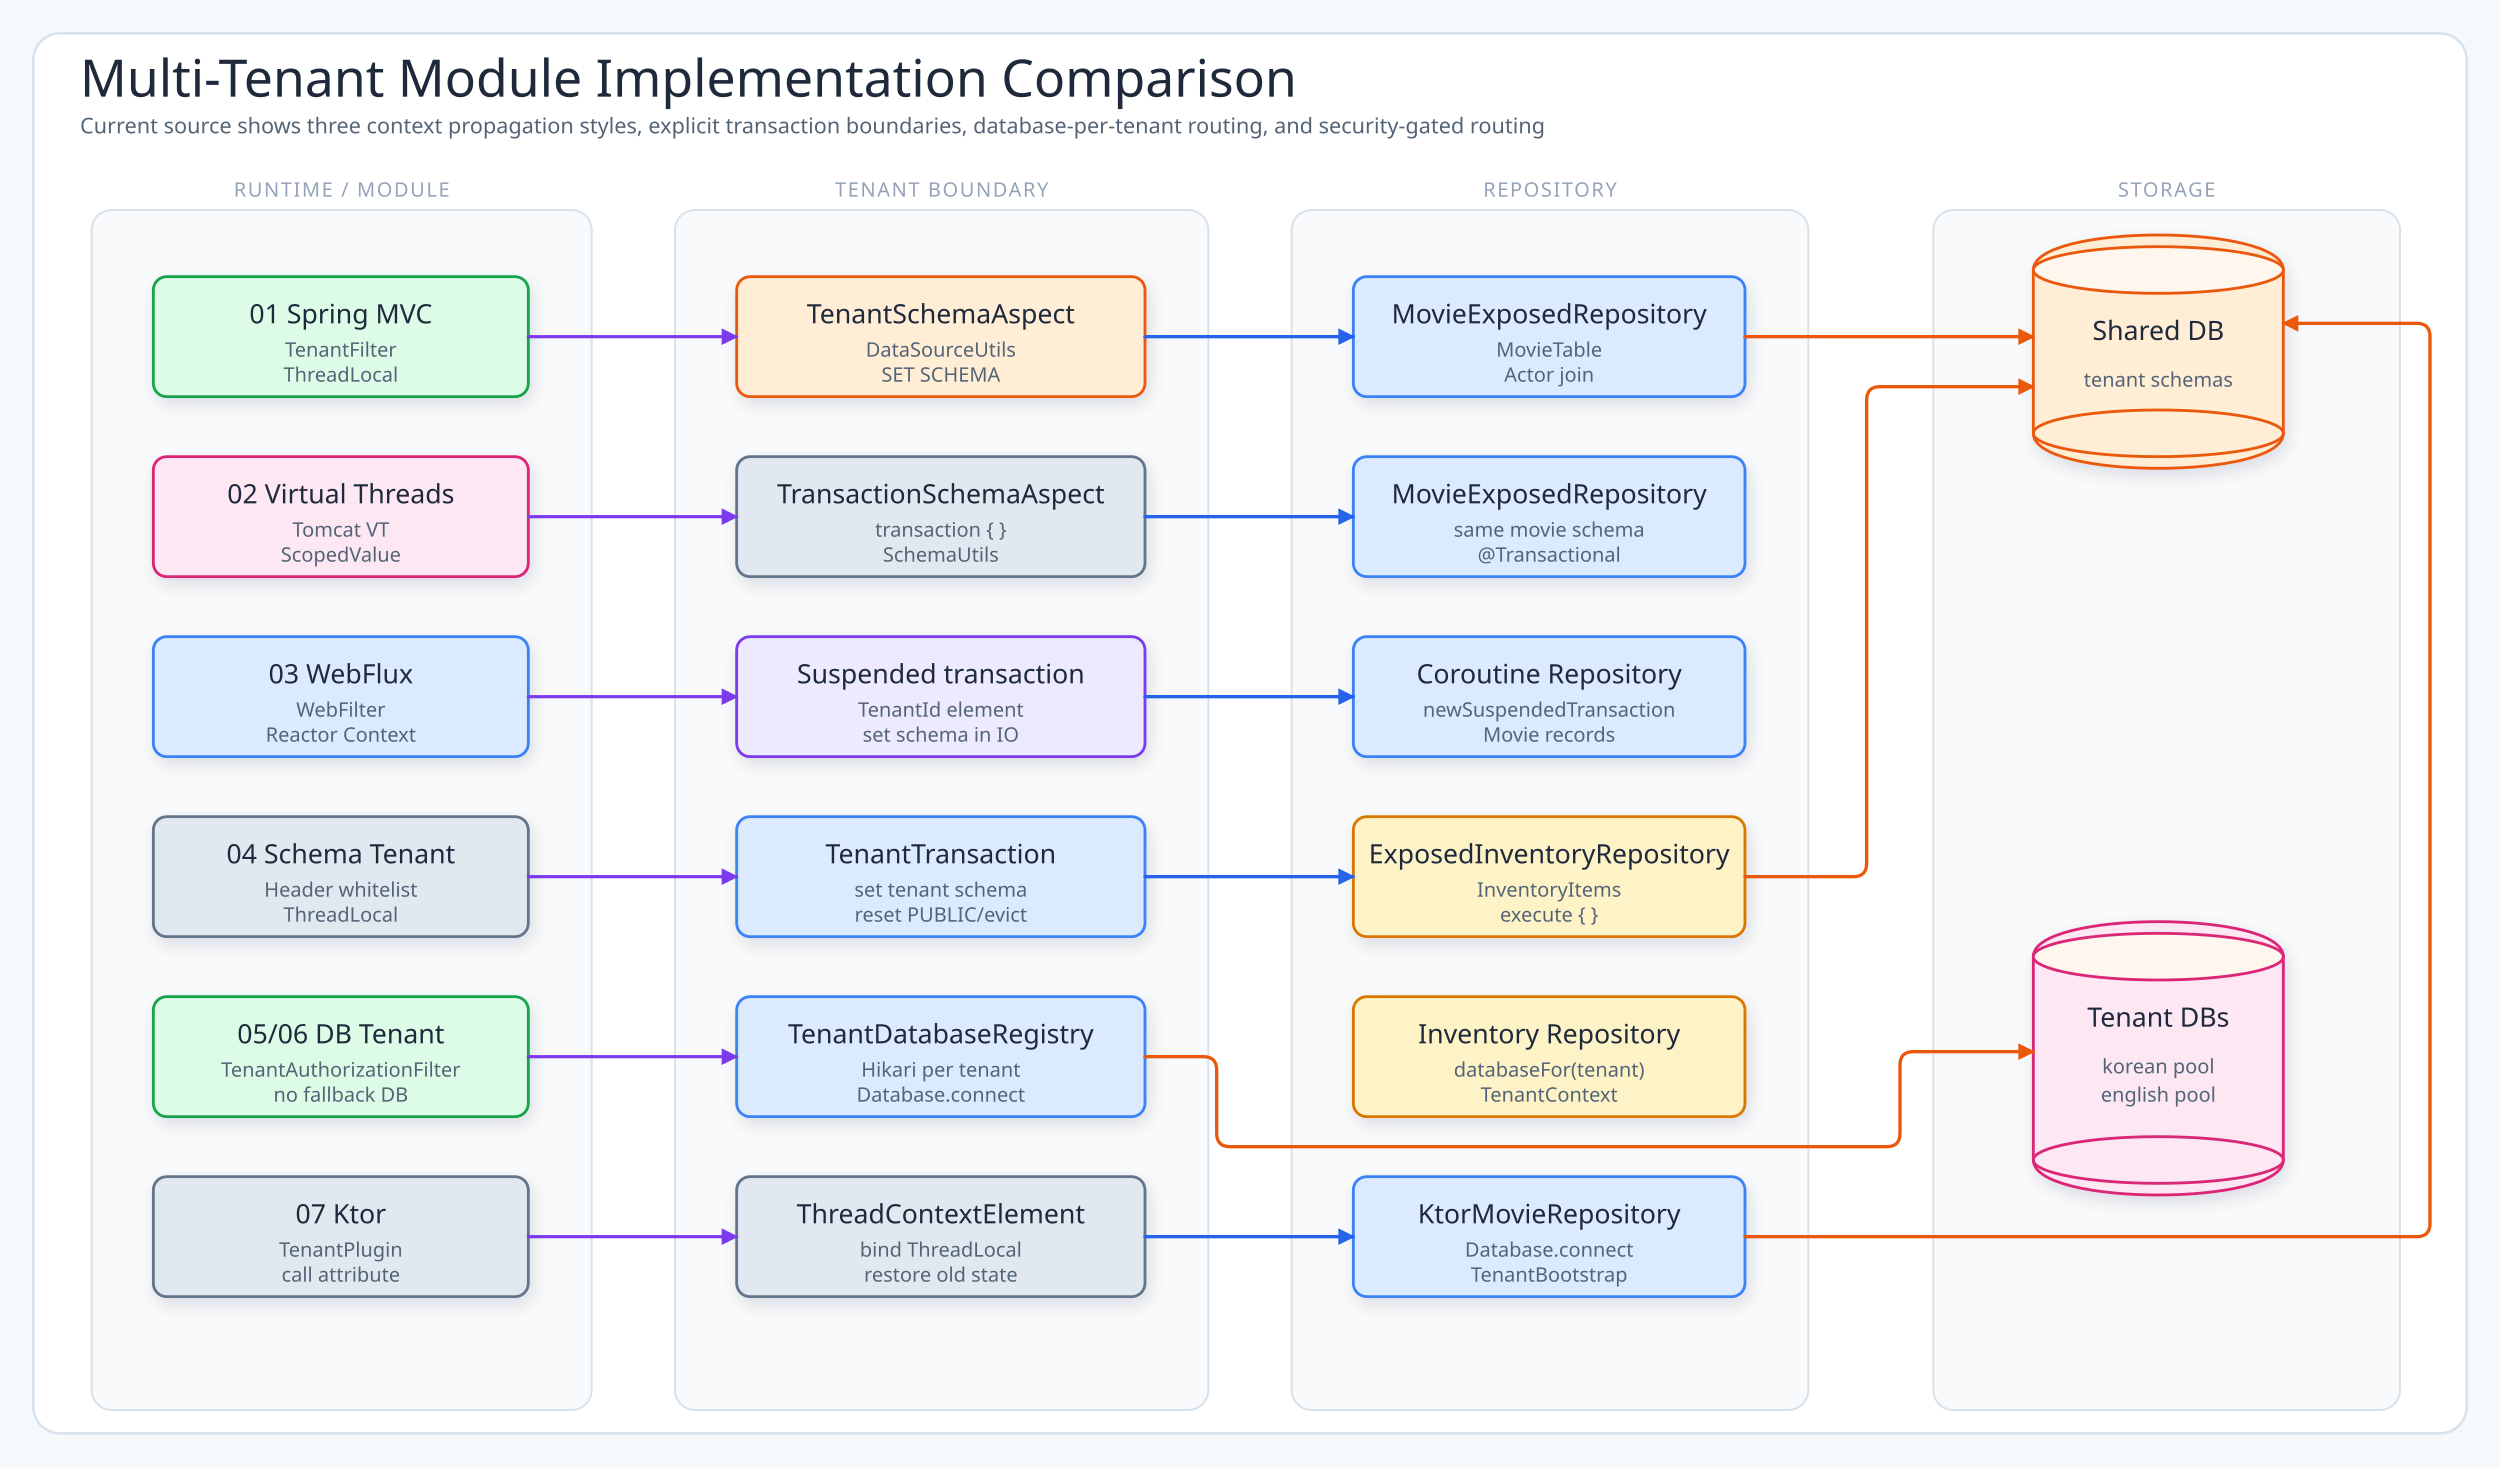
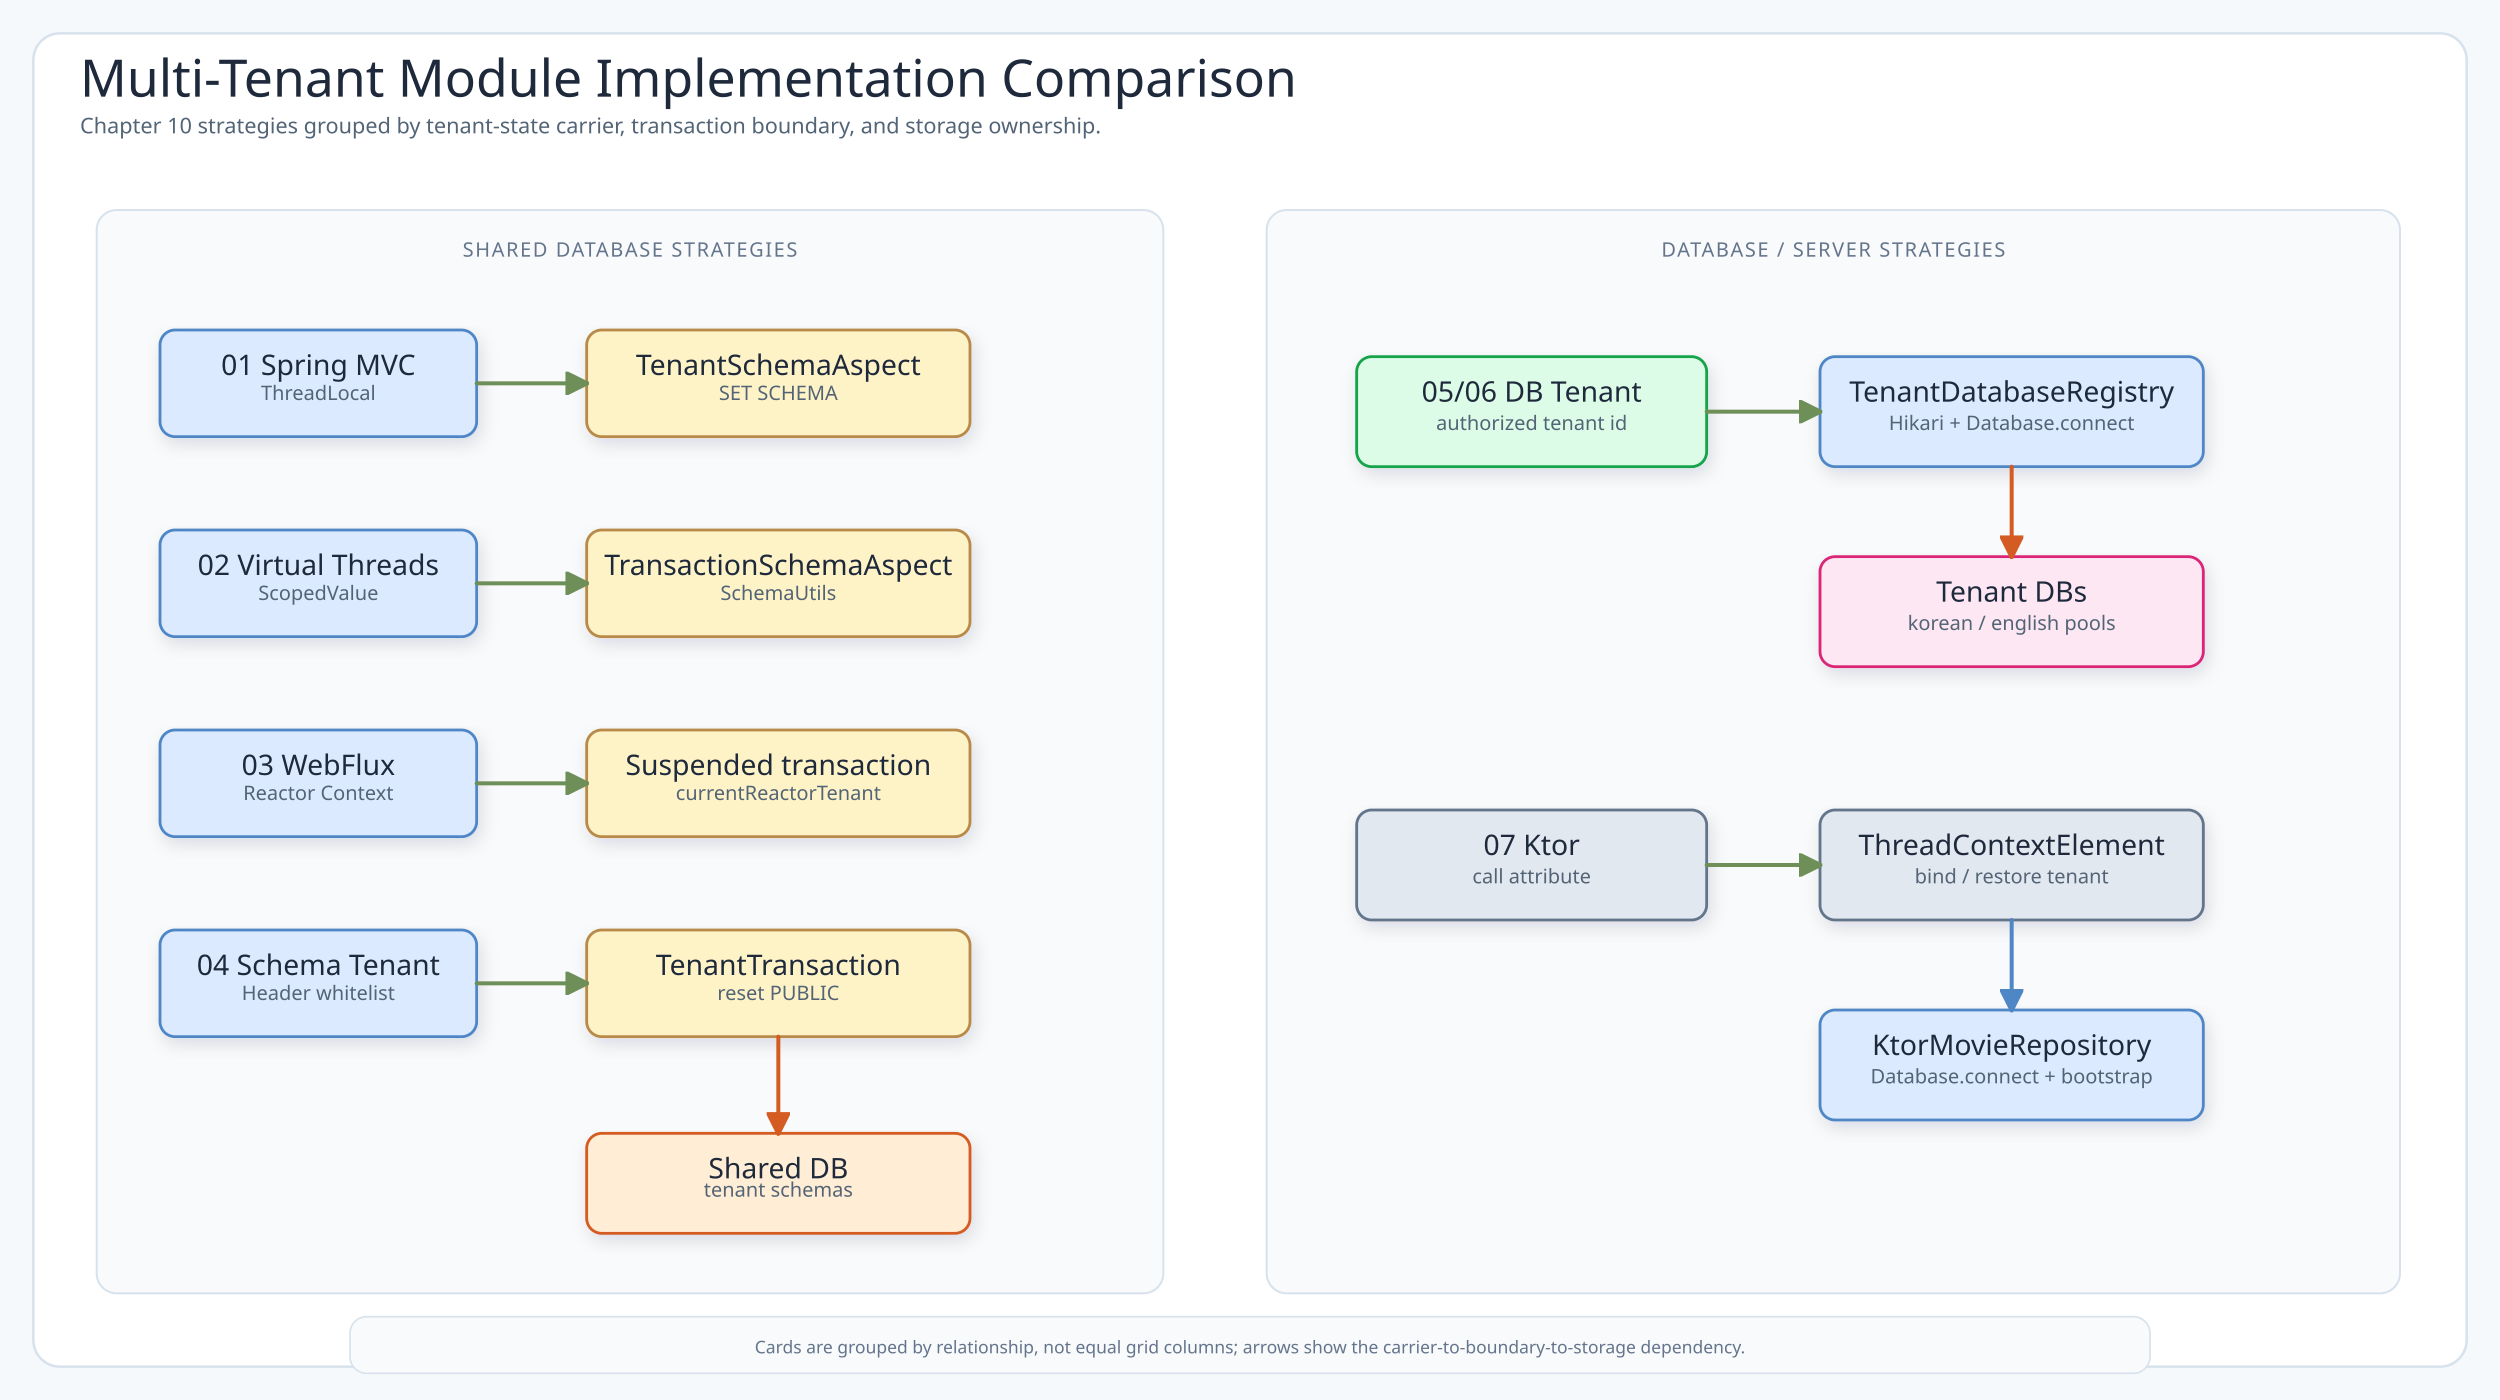
- <svg xmlns="http://www.w3.org/2000/svg" viewBox="0 0 1500 880" width="1500" height="880" role="img" aria-label="Multi-Tenant Module Implementation Comparison">
+ <svg xmlns="http://www.w3.org/2000/svg" viewBox="0 0 1500 840" width="1500" height="840" role="img" aria-label="Multi-Tenant Module Implementation Comparison">
  <defs>
    <filter id="shadow" x="-10%" y="-10%" width="120%" height="130%">
      <feDropShadow dx="2" dy="4" stdDeviation="5" flood-color="#1f2937" flood-opacity="0.12" />
    </filter>
-     <marker id="arrowBlue" markerUnits="userSpaceOnUse" markerWidth="10" markerHeight="10" viewBox="0 0 10 10" refX="9" refY="5" orient="auto">
-       <path d="M 0 0 L 10 5 L 0 10 Z" fill="#2563eb" stroke="#2563eb" stroke-dasharray="none" style="stroke-dasharray:none!important" stroke-width="0" />
+     <marker id="inheritHead" markerUnits="userSpaceOnUse" markerWidth="18" markerHeight="16" viewBox="0 0 18 16" refX="16" refY="8" orient="auto">
+       <path d="M1,1 L16,8 L1,15 Z" fill="#fff" stroke="#64748b" stroke-width="1.6" stroke-dasharray="none" style="stroke-dasharray:none" />
    </marker>
-     <marker id="arrowPurple" markerUnits="userSpaceOnUse" markerWidth="10" markerHeight="10" viewBox="0 0 10 10" refX="9" refY="5" orient="auto">
-       <path d="M 0 0 L 10 5 L 0 10 Z" fill="#7c3aed" stroke="#7c3aed" stroke-dasharray="none" style="stroke-dasharray:none!important" stroke-width="0" />
+     <marker id="useArrow" markerUnits="userSpaceOnUse" markerWidth="10" markerHeight="10" viewBox="0 0 10 10" refX="9" refY="5" orient="auto">
+       <path d="M0 0 L10 5 L0 10 Z" fill="#64748b" stroke="#64748b" stroke-dasharray="none" style="stroke-dasharray:none" />
    </marker>
-     <marker id="arrowOrange" markerUnits="userSpaceOnUse" markerWidth="10" markerHeight="10" viewBox="0 0 10 10" refX="9" refY="5" orient="auto">
-       <path d="M 0 0 L 10 5 L 0 10 Z" fill="#ea580c" stroke="#ea580c" stroke-dasharray="none" style="stroke-dasharray:none!important" stroke-width="0" />
+     <marker id="arrowBlue" markerUnits="userSpaceOnUse" markerWidth="14" markerHeight="14" viewBox="0 0 10 10" refX="9" refY="5" orient="auto">
+       <path d="M0 0 L10 5 L0 10 Z" fill="#4f86c6" stroke="#4f86c6" stroke-dasharray="none" style="stroke-dasharray:none" />
    </marker>
-     <marker id="arrowGreen" markerUnits="userSpaceOnUse" markerWidth="10" markerHeight="10" viewBox="0 0 10 10" refX="9" refY="5" orient="auto">
-       <path d="M 0 0 L 10 5 L 0 10 Z" fill="#16a34a" stroke="#16a34a" stroke-dasharray="none" style="stroke-dasharray:none!important" stroke-width="0" />
+     <marker id="arrowGreen" markerUnits="userSpaceOnUse" markerWidth="14" markerHeight="14" viewBox="0 0 10 10" refX="9" refY="5" orient="auto">
+       <path d="M0 0 L10 5 L0 10 Z" fill="#6f8f58" stroke="#6f8f58" stroke-dasharray="none" style="stroke-dasharray:none" />
    </marker>
-     <marker id="arrowTeal" markerUnits="userSpaceOnUse" markerWidth="10" markerHeight="10" viewBox="0 0 10 10" refX="9" refY="5" orient="auto">
-       <path d="M 0 0 L 10 5 L 0 10 Z" fill="#0f766e" stroke="#0f766e" stroke-dasharray="none" style="stroke-dasharray:none!important" stroke-width="0" />
+     <marker id="arrowAmber" markerUnits="userSpaceOnUse" markerWidth="14" markerHeight="14" viewBox="0 0 10 10" refX="9" refY="5" orient="auto">
+       <path d="M0 0 L10 5 L0 10 Z" fill="#b8894a" stroke="#b8894a" stroke-dasharray="none" style="stroke-dasharray:none" />
    </marker>
-     <marker id="arrowGray" markerUnits="userSpaceOnUse" markerWidth="10" markerHeight="10" viewBox="0 0 10 10" refX="9" refY="5" orient="auto">
-       <path d="M 0 0 L 10 5 L 0 10 Z" fill="#64748b" stroke="#64748b" stroke-dasharray="none" style="stroke-dasharray:none!important" stroke-width="0" />
+     <marker id="arrowTeal" markerUnits="userSpaceOnUse" markerWidth="14" markerHeight="14" viewBox="0 0 10 10" refX="9" refY="5" orient="auto">
+       <path d="M0 0 L10 5 L0 10 Z" fill="#2f9a94" stroke="#2f9a94" stroke-dasharray="none" style="stroke-dasharray:none" />
+     </marker>
+     <marker id="arrowOrange" markerUnits="userSpaceOnUse" markerWidth="14" markerHeight="14" viewBox="0 0 10 10" refX="9" refY="5" orient="auto">
+       <path d="M0 0 L10 5 L0 10 Z" fill="#d45b21" stroke="#d45b21" stroke-dasharray="none" style="stroke-dasharray:none" />
    </marker>
    <style>
- .canvas{fill:#f6f9fc}.frame{fill:#fff;stroke:#d7e2ec;stroke-width:1.5}
- .title{font-family:"Architects Daughter";font-size:31px;fill:#1e293b}
- .subtitle,.detail,.tiny{font-family:"Comic Mono";fill:#536476}
- .subtitle{font-size:13px}.detail{font-size:12px}.tiny{font-size:10px;fill:#64748b}
- .label{font-family:"Architects Daughter";font-size:16px;fill:#1e293b}
- .className{font-family:"Architects Daughter";font-size:17px;fill:#1e293b}
- .panelTitle{font-family:"Architects Daughter";font-size:12px;letter-spacing:.08em;fill:#94a3b8}
- .card,.uml,.tableBox,.dbBody{stroke-width:1.7;filter:url(#shadow)}
- .panel{fill:#f8fafc;stroke:#d7e2ec;stroke-width:1.2}
- .arrow{fill:none;stroke:#2563eb;stroke-width:2;stroke-linecap:round;stroke-linejoin:round;marker-end:url(#arrowBlue)}
- .context{fill:none;stroke:#7c3aed;stroke-width:1.9;stroke-linecap:round;stroke-linejoin:round;marker-end:url(#arrowPurple)}
- .storage{fill:none;stroke:#ea580c;stroke-width:2;stroke-linecap:round;stroke-linejoin:round;marker-end:url(#arrowOrange)}
- .mapLine{fill:none;stroke:#16a34a;stroke-width:1.9;stroke-linecap:round;stroke-linejoin:round}
- .fk{fill:none;stroke:#0f766e;stroke-width:1.8;stroke-linecap:round;stroke-linejoin:round}
- .returnLine{fill:none;stroke:#64748b;stroke-width:1.7;stroke-dasharray:7 5;stroke-linecap:round;stroke-linejoin:round}
- .lifeline{stroke:#cbd5e1;stroke-width:1.4;stroke-dasharray:5 6}
+ .canvas{fill:#f6f9fc}.frame{fill:#fff;stroke:#d7e2ec;stroke-width:1.5}.group{fill:#f8fafc;stroke:#d7e2ec;stroke-width:1.2}.lane{fill:#f8fafc;stroke:#d7e2ec;stroke-width:1.2}.card{stroke-width:1.7;filter:url(#shadow)}
+ .title{font-family:"Architects Daughter";font-size:31px;fill:#1e293b}.subtitle,.detail,.tiny{font-family:"Comic Mono";fill:#536476}.subtitle{font-size:13px}.detail{font-size:12px}.tiny{font-size:10.5px;fill:#64748b}.label{font-family:"Architects Daughter";font-size:17px;fill:#1e293b}.smallLabel{font-family:"Architects Daughter";font-size:15px;fill:#1e293b}.panelTitle{font-family:"Architects Daughter";font-size:12px;letter-spacing:.08em;fill:#64748b}
+ .inherit{fill:none;stroke:#64748b;stroke-width:1.8;stroke-linecap:round;stroke-linejoin:round;marker-end:url(#inheritHead)}.use{fill:none;stroke:#64748b;stroke-width:1.6;stroke-dasharray:6 5;stroke-linecap:round;stroke-linejoin:round;marker-end:url(#useArrow)}.flowBlue{fill:none;stroke:#4f86c6;stroke-width:2.4;stroke-linecap:round;stroke-linejoin:round;marker-end:url(#arrowBlue)}.flowGreen{fill:none;stroke:#6f8f58;stroke-width:2.4;stroke-linecap:round;stroke-linejoin:round;marker-end:url(#arrowGreen)}.flowAmber{fill:none;stroke:#b8894a;stroke-width:2.4;stroke-linecap:round;stroke-linejoin:round;marker-end:url(#arrowAmber)}.flowTeal{fill:none;stroke:#2f9a94;stroke-width:2.4;stroke-linecap:round;stroke-linejoin:round;marker-end:url(#arrowTeal)}.storage{fill:none;stroke:#d45b21;stroke-width:2.4;stroke-linecap:round;stroke-linejoin:round;marker-end:url(#arrowOrange)}
+ .tableBox{stroke-width:1.7;filter:url(#shadow)}
</style>
  </defs>
-   <rect width="1500" height="880" class="canvas" />
-   <rect x="20" y="20" width="1460" height="840" rx="16" class="frame" />
+   <rect width="1500" height="840" class="canvas" />
+   <rect x="20" y="20" width="1460" height="800" rx="16" class="frame" />
  <text x="48" y="58" class="title">Multi-Tenant Module Implementation Comparison</text>
-   <text x="48" y="80" class="subtitle">Current source shows three context propagation styles, explicit transaction boundaries, database-per-tenant routing, and security-gated routing</text>
-   <rect x="55" y="126" width="300" height="720" rx="12" class="panel" />
-   <text x="205" y="118" class="panelTitle" text-anchor="middle">RUNTIME / MODULE</text>
-   <rect x="405" y="126" width="320" height="720" rx="12" class="panel" />
-   <text x="565" y="118" class="panelTitle" text-anchor="middle">TENANT BOUNDARY</text>
-   <rect x="775" y="126" width="310" height="720" rx="12" class="panel" />
-   <text x="930" y="118" class="panelTitle" text-anchor="middle">REPOSITORY</text>
-   <rect x="1160" y="126" width="280" height="720" rx="12" class="panel" />
-   <text x="1300" y="118" class="panelTitle" text-anchor="middle">STORAGE</text>
-   <rect x="92" y="166" width="225" height="72" rx="8" fill="#dcfce7" stroke="#16a34a" class="card" />
-   <text x="204.5" y="194" class="label" text-anchor="middle">01 Spring MVC</text>
-   <text x="204.5" y="214" class="detail" text-anchor="middle">TenantFilter</text>
-   <text x="204.5" y="229" class="detail" text-anchor="middle">ThreadLocal</text>
-   <rect x="442" y="166" width="245" height="72" rx="8" fill="#ffedd5" stroke="#ea580c" class="card" />
-   <text x="564.5" y="194" class="label" text-anchor="middle">TenantSchemaAspect</text>
-   <text x="564.5" y="214" class="detail" text-anchor="middle">DataSourceUtils</text>
-   <text x="564.5" y="229" class="detail" text-anchor="middle">SET SCHEMA</text>
-   <rect x="812" y="166" width="235" height="72" rx="8" fill="#dbeafe" stroke="#3b82f6" class="card" />
-   <text x="929.5" y="194" class="label" text-anchor="middle">MovieExposedRepository</text>
-   <text x="929.5" y="214" class="detail" text-anchor="middle">MovieTable</text>
-   <text x="929.5" y="229" class="detail" text-anchor="middle">Actor join</text>
-   <path d="M1220,162 C1220,134 1370,134 1370,162 V260 C1370,288 1220,288 1220,260 Z" fill="#ffedd5" stroke="#ea580c" class="dbBody" />
-   <ellipse cx="1295" cy="162" rx="75" ry="14" fill="#fff7ed" stroke="#ea580c" stroke-width="1.7" />
-   <ellipse cx="1295" cy="260" rx="75" ry="14" fill="none" stroke="#ea580c" stroke-width="1.7" />
-   <text x="1295" y="204" class="label" text-anchor="middle">Shared DB</text>
-   <text x="1295" y="232" class="detail" text-anchor="middle">tenant schemas</text>
-   <rect x="92" y="274" width="225" height="72" rx="8" fill="#fce7f3" stroke="#db2777" class="card" />
-   <text x="204.5" y="302" class="label" text-anchor="middle">02 Virtual Threads</text>
-   <text x="204.5" y="322" class="detail" text-anchor="middle">Tomcat VT</text>
-   <text x="204.5" y="337" class="detail" text-anchor="middle">ScopedValue</text>
-   <rect x="442" y="274" width="245" height="72" rx="8" fill="#e2e8f0" stroke="#64748b" class="card" />
-   <text x="564.5" y="302" class="label" text-anchor="middle">TransactionSchemaAspect</text>
-   <text x="564.5" y="322" class="detail" text-anchor="middle">transaction { }</text>
-   <text x="564.5" y="337" class="detail" text-anchor="middle">SchemaUtils</text>
-   <rect x="812" y="274" width="235" height="72" rx="8" fill="#dbeafe" stroke="#3b82f6" class="card" />
-   <text x="929.5" y="302" class="label" text-anchor="middle">MovieExposedRepository</text>
-   <text x="929.5" y="322" class="detail" text-anchor="middle">same movie schema</text>
-   <text x="929.5" y="337" class="detail" text-anchor="middle">@Transactional</text>
-   <rect x="92" y="382" width="225" height="72" rx="8" fill="#dbeafe" stroke="#3b82f6" class="card" />
-   <text x="204.5" y="410" class="label" text-anchor="middle">03 WebFlux</text>
-   <text x="204.5" y="430" class="detail" text-anchor="middle">WebFilter</text>
-   <text x="204.5" y="445" class="detail" text-anchor="middle">Reactor Context</text>
-   <rect x="442" y="382" width="245" height="72" rx="8" fill="#ede9fe" stroke="#7c3aed" class="card" />
-   <text x="564.5" y="410" class="label" text-anchor="middle">Suspended transaction</text>
-   <text x="564.5" y="430" class="detail" text-anchor="middle">TenantId element</text>
-   <text x="564.5" y="445" class="detail" text-anchor="middle">set schema in IO</text>
-   <rect x="812" y="382" width="235" height="72" rx="8" fill="#dbeafe" stroke="#3b82f6" class="card" />
-   <text x="929.5" y="410" class="label" text-anchor="middle">Coroutine Repository</text>
-   <text x="929.5" y="430" class="detail" text-anchor="middle">newSuspendedTransaction</text>
-   <text x="929.5" y="445" class="detail" text-anchor="middle">Movie records</text>
-   <rect x="92" y="490" width="225" height="72" rx="8" fill="#e2e8f0" stroke="#64748b" class="card" />
-   <text x="204.5" y="518" class="label" text-anchor="middle">04 Schema Tenant</text>
-   <text x="204.5" y="538" class="detail" text-anchor="middle">Header whitelist</text>
-   <text x="204.5" y="553" class="detail" text-anchor="middle">ThreadLocal</text>
-   <rect x="442" y="490" width="245" height="72" rx="8" fill="#dbeafe" stroke="#3b82f6" class="card" />
-   <text x="564.5" y="518" class="label" text-anchor="middle">TenantTransaction</text>
-   <text x="564.5" y="538" class="detail" text-anchor="middle">set tenant schema</text>
-   <text x="564.5" y="553" class="detail" text-anchor="middle">reset PUBLIC/evict</text>
-   <rect x="812" y="490" width="235" height="72" rx="8" fill="#fef3c7" stroke="#d97706" class="card" />
-   <text x="929.5" y="518" class="label" text-anchor="middle">ExposedInventoryRepository</text>
-   <text x="929.5" y="538" class="detail" text-anchor="middle">InventoryItems</text>
-   <text x="929.5" y="553" class="detail" text-anchor="middle">execute { }</text>
-   <rect x="92" y="598" width="225" height="72" rx="8" fill="#dcfce7" stroke="#16a34a" class="card" />
-   <text x="204.5" y="626" class="label" text-anchor="middle">05/06 DB Tenant</text>
-   <text x="204.5" y="646" class="detail" text-anchor="middle">TenantAuthorizationFilter</text>
-   <text x="204.5" y="661" class="detail" text-anchor="middle">no fallback DB</text>
-   <rect x="442" y="598" width="245" height="72" rx="8" fill="#dbeafe" stroke="#3b82f6" class="card" />
-   <text x="564.5" y="626" class="label" text-anchor="middle">TenantDatabaseRegistry</text>
-   <text x="564.5" y="646" class="detail" text-anchor="middle">Hikari per tenant</text>
-   <text x="564.5" y="661" class="detail" text-anchor="middle">Database.connect</text>
-   <rect x="812" y="598" width="235" height="72" rx="8" fill="#fef3c7" stroke="#d97706" class="card" />
-   <text x="929.5" y="626" class="label" text-anchor="middle">Inventory Repository</text>
-   <text x="929.5" y="646" class="detail" text-anchor="middle">databaseFor(tenant)</text>
-   <text x="929.5" y="661" class="detail" text-anchor="middle">TenantContext</text>
-   <path d="M1220,574 C1220,546 1370,546 1370,574 V696 C1370,724 1220,724 1220,696 Z" fill="#fce7f3" stroke="#db2777" class="dbBody" />
-   <ellipse cx="1295" cy="574" rx="75" ry="14" fill="#fff7ed" stroke="#db2777" stroke-width="1.7" />
-   <ellipse cx="1295" cy="696" rx="75" ry="14" fill="none" stroke="#db2777" stroke-width="1.7" />
-   <text x="1295" y="616" class="label" text-anchor="middle">Tenant DBs</text>
-   <text x="1295" y="644" class="detail" text-anchor="middle">korean pool</text>
-   <text x="1295" y="661" class="detail" text-anchor="middle">english pool</text>
-   <rect x="92" y="706" width="225" height="72" rx="8" fill="#e2e8f0" stroke="#64748b" class="card" />
-   <text x="204.5" y="734" class="label" text-anchor="middle">07 Ktor</text>
-   <text x="204.5" y="754" class="detail" text-anchor="middle">TenantPlugin</text>
-   <text x="204.5" y="769" class="detail" text-anchor="middle">call attribute</text>
-   <rect x="442" y="706" width="245" height="72" rx="8" fill="#e2e8f0" stroke="#64748b" class="card" />
-   <text x="564.5" y="734" class="label" text-anchor="middle">ThreadContextElement</text>
-   <text x="564.5" y="754" class="detail" text-anchor="middle">bind ThreadLocal</text>
-   <text x="564.5" y="769" class="detail" text-anchor="middle">restore old state</text>
-   <rect x="812" y="706" width="235" height="72" rx="8" fill="#dbeafe" stroke="#3b82f6" class="card" />
-   <text x="929.5" y="734" class="label" text-anchor="middle">KtorMovieRepository</text>
-   <text x="929.5" y="754" class="detail" text-anchor="middle">Database.connect</text>
-   <text x="929.5" y="769" class="detail" text-anchor="middle">TenantBootstrap</text>
-   <path d="M317,202 H442" class="context" />
-   <path d="M687,202 H812" class="arrow" />
-   <path d="M1047,202 H1220" class="storage" />
-   <path d="M317,310 H442" class="context" />
-   <path d="M687,310 H812" class="arrow" />
-   <path d="M317,418 H442" class="context" />
-   <path d="M687,418 H812" class="arrow" />
-   <path d="M317,526 H442" class="context" />
-   <path d="M687,526 H812" class="arrow" />
-   <path d="M1047,526 H1112 Q1120,526 1120,518 V240 Q1120,232 1128,232 H1220" class="storage" />
-   <path d="M317,634 H442" class="context" />
-   <path d="M687,634 H722 Q730,634 730,642 V680 Q730,688 738,688 H1132 Q1140,688 1140,680 V639 Q1140,631 1148,631 H1220" class="storage" />
-   <path d="M317,742 H442" class="context" />
-   <path d="M687,742 H812" class="arrow" />
-   <path d="M1047,742 H1450 Q1458,742 1458,734 V202 Q1458,194 1450,194 H1370" class="storage" />
+   <text x="48" y="80" class="subtitle">Chapter 10 strategies grouped by tenant-state carrier, transaction boundary, and storage ownership.</text>
+   <rect x="58" y="126" width="640" height="650" rx="12" class="group" />
+   <text x="378" y="154" class="panelTitle" text-anchor="middle">SHARED DATABASE STRATEGIES</text>
+   <rect x="760" y="126" width="680" height="650" rx="12" class="group" />
+   <text x="1100" y="154" class="panelTitle" text-anchor="middle">DATABASE / SERVER STRATEGIES</text>
+   <rect x="96" y="198" width="190" height="64" rx="9" fill="#dbeafe" stroke="#4f86c6" class="card" />
+   <text x="191.0" y="225" class="label" text-anchor="middle">01 Spring MVC</text>
+   <text x="191.0" y="240" class="detail" text-anchor="middle">ThreadLocal</text>
+   <rect x="352" y="198" width="230" height="64" rx="9" fill="#fef3c7" stroke="#b8894a" class="card" />
+   <text x="467.0" y="225" class="label" text-anchor="middle">TenantSchemaAspect</text>
+   <text x="467.0" y="240" class="detail" text-anchor="middle">SET SCHEMA</text>
+   <path d="M286,230 H352" class="flowGreen connector" />
+   <rect x="96" y="318" width="190" height="64" rx="9" fill="#dbeafe" stroke="#4f86c6" class="card" />
+   <text x="191.0" y="345" class="label" text-anchor="middle">02 Virtual Threads</text>
+   <text x="191.0" y="360" class="detail" text-anchor="middle">ScopedValue</text>
+   <rect x="352" y="318" width="230" height="64" rx="9" fill="#fef3c7" stroke="#b8894a" class="card" />
+   <text x="467.0" y="345" class="label" text-anchor="middle">TransactionSchemaAspect</text>
+   <text x="467.0" y="360" class="detail" text-anchor="middle">SchemaUtils</text>
+   <path d="M286,350 H352" class="flowGreen connector" />
+   <rect x="96" y="438" width="190" height="64" rx="9" fill="#dbeafe" stroke="#4f86c6" class="card" />
+   <text x="191.0" y="465" class="label" text-anchor="middle">03 WebFlux</text>
+   <text x="191.0" y="480" class="detail" text-anchor="middle">Reactor Context</text>
+   <rect x="352" y="438" width="230" height="64" rx="9" fill="#fef3c7" stroke="#b8894a" class="card" />
+   <text x="467.0" y="465" class="label" text-anchor="middle">Suspended transaction</text>
+   <text x="467.0" y="480" class="detail" text-anchor="middle">currentReactorTenant</text>
+   <path d="M286,470 H352" class="flowGreen connector" />
+   <rect x="96" y="558" width="190" height="64" rx="9" fill="#dbeafe" stroke="#4f86c6" class="card" />
+   <text x="191.0" y="585" class="label" text-anchor="middle">04 Schema Tenant</text>
+   <text x="191.0" y="600" class="detail" text-anchor="middle">Header whitelist</text>
+   <rect x="352" y="558" width="230" height="64" rx="9" fill="#fef3c7" stroke="#b8894a" class="card" />
+   <text x="467.0" y="585" class="label" text-anchor="middle">TenantTransaction</text>
+   <text x="467.0" y="600" class="detail" text-anchor="middle">reset PUBLIC</text>
+   <path d="M286,590 H352" class="flowGreen connector" />
+   <rect x="352" y="680" width="230" height="60" rx="9" fill="#ffedd5" stroke="#d45b21" class="card" />
+   <text x="467.0" y="707" class="label" text-anchor="middle">Shared DB</text>
+   <text x="467.0" y="718" class="detail" text-anchor="middle">tenant schemas</text>
+   <path d="M467,622 V680" class="storage connector" />
+   <rect x="814" y="214" width="210" height="66" rx="9" fill="#dcfce7" stroke="#16a34a" class="card" />
+   <text x="919.0" y="241" class="label" text-anchor="middle">05/06 DB Tenant</text>
+   <text x="919.0" y="258" class="detail" text-anchor="middle">authorized tenant id</text>
+   <rect x="1092" y="214" width="230" height="66" rx="9" fill="#dbeafe" stroke="#4f86c6" class="card" />
+   <text x="1207.0" y="241" class="label" text-anchor="middle">TenantDatabaseRegistry</text>
+   <text x="1207.0" y="258" class="detail" text-anchor="middle">Hikari + Database.connect</text>
+   <rect x="1092" y="334" width="230" height="66" rx="9" fill="#fce7f3" stroke="#db2777" class="card" />
+   <text x="1207.0" y="361" class="label" text-anchor="middle">Tenant DBs</text>
+   <text x="1207.0" y="378" class="detail" text-anchor="middle">korean / english pools</text>
+   <path d="M1024,247 H1092" class="flowGreen connector" />
+   <path d="M1207,280 V334" class="storage connector" />
+   <rect x="814" y="486" width="210" height="66" rx="9" fill="#e2e8f0" stroke="#64748b" class="card" />
+   <text x="919.0" y="513" class="label" text-anchor="middle">07 Ktor</text>
+   <text x="919.0" y="530" class="detail" text-anchor="middle">call attribute</text>
+   <rect x="1092" y="486" width="230" height="66" rx="9" fill="#e2e8f0" stroke="#64748b" class="card" />
+   <text x="1207.0" y="513" class="label" text-anchor="middle">ThreadContextElement</text>
+   <text x="1207.0" y="530" class="detail" text-anchor="middle">bind / restore tenant</text>
+   <rect x="1092" y="606" width="230" height="66" rx="9" fill="#dbeafe" stroke="#4f86c6" class="card" />
+   <text x="1207.0" y="633" class="label" text-anchor="middle">KtorMovieRepository</text>
+   <text x="1207.0" y="650" class="detail" text-anchor="middle">Database.connect + bootstrap</text>
+   <path d="M1024,519 H1092" class="flowGreen connector" />
+   <path d="M1207,552 V606" class="flowBlue connector" />
+   <rect x="210" y="790" width="1080" height="34" rx="10" fill="#f8fafc" stroke="#d7e2ec" />
+   <text x="750" y="812" class="tiny" text-anchor="middle">Cards are grouped by relationship, not equal grid columns; arrows show the carrier-to-boundary-to-storage dependency.</text>
</svg>
